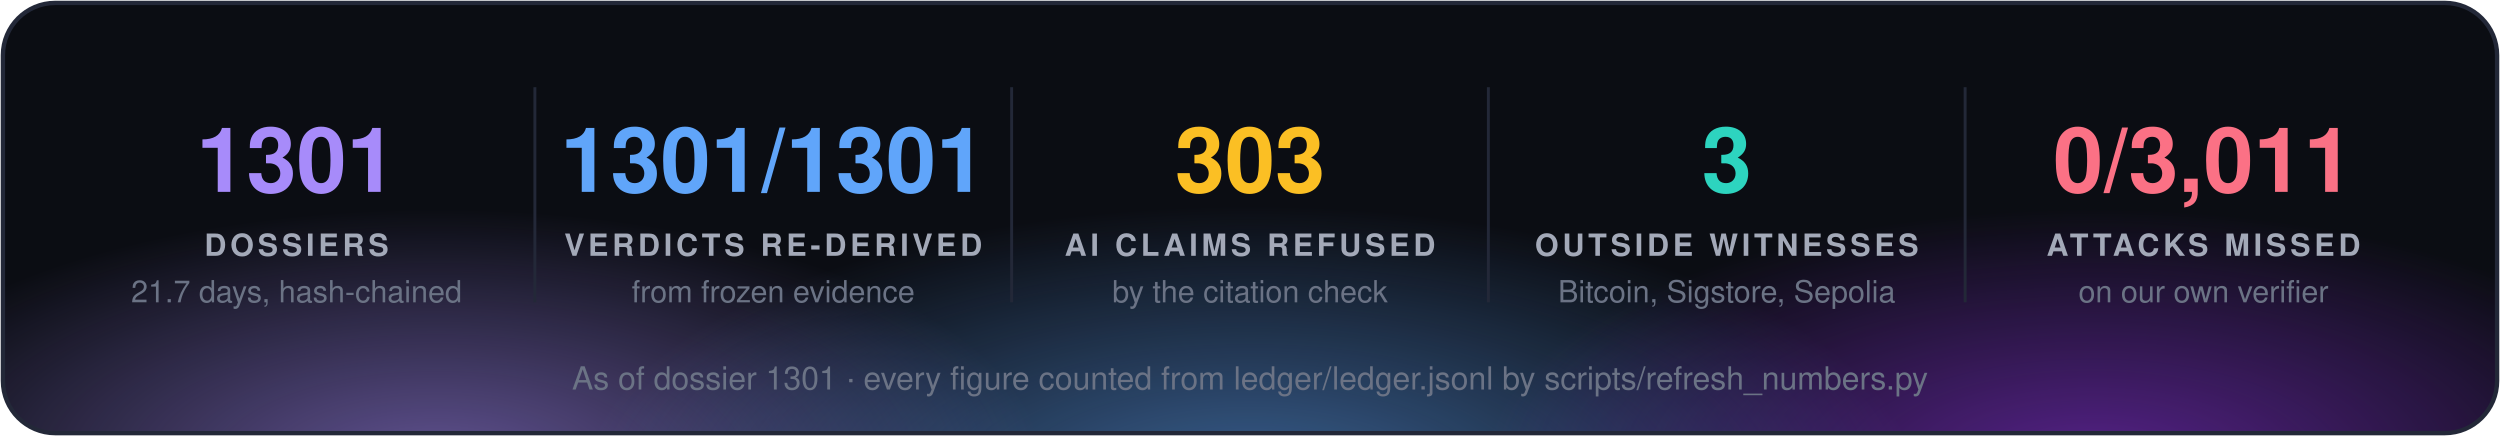
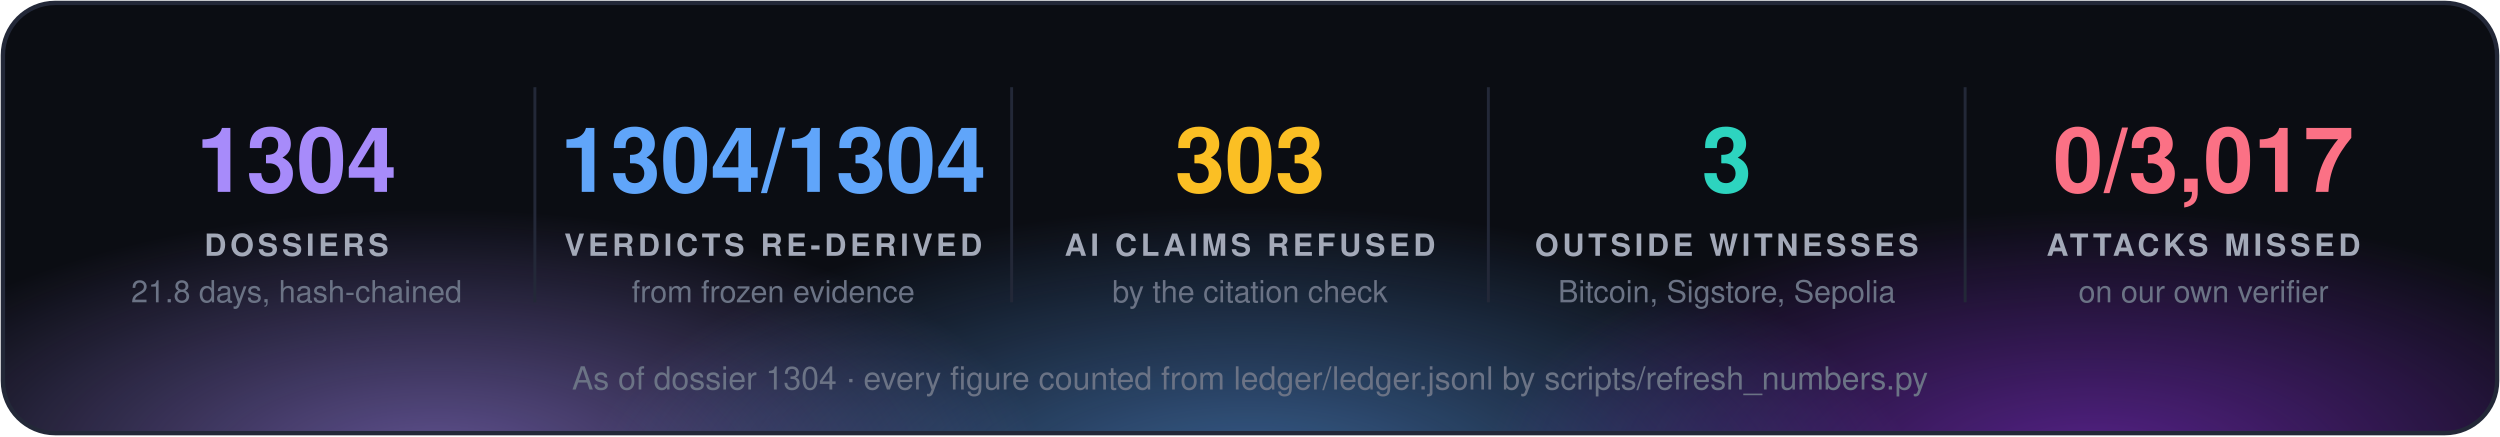
<svg xmlns="http://www.w3.org/2000/svg" width="860" height="150" viewBox="0 0 860 150" font-family="'Segoe UI', 'Helvetica Neue', Helvetica, Arial, sans-serif">
  <defs>
    <radialGradient id="g0" cx="50%" cy="50%" r="50%">
      <stop offset="0" stop-color="#a78bfa" stop-opacity="0.55" />
      <stop offset="1" stop-color="#a78bfa" stop-opacity="0" />
    </radialGradient>
    <radialGradient id="g1" cx="50%" cy="50%" r="50%">
      <stop offset="0" stop-color="#60a5fa" stop-opacity="0.55" />
      <stop offset="1" stop-color="#60a5fa" stop-opacity="0" />
    </radialGradient>
    <radialGradient id="g2" cx="50%" cy="50%" r="50%">
      <stop offset="0" stop-color="#9333ea" stop-opacity="0.55" />
      <stop offset="1" stop-color="#9333ea" stop-opacity="0" />
    </radialGradient>
    <clipPath id="panel">
      <rect x="1" y="1" width="858" height="148" rx="18" />
    </clipPath>
  </defs>
  <rect x="1" y="1" width="858" height="148" rx="18" fill="#0b0d13" />
  <g clip-path="url(#panel)">
    <ellipse cx="150" cy="160" rx="210" ry="88" fill="url(#g0)" />
    <ellipse cx="430" cy="168" rx="230" ry="97" fill="url(#g1)" />
    <ellipse cx="720" cy="160" rx="210" ry="88" fill="url(#g2)" />
  </g>
  <rect x="1" y="1" width="858" height="148" rx="18" fill="none" stroke="#232838" stroke-width="1.5" />
-   <text x="102.0" y="66" fill="#a78bfa" font-size="31" font-weight="700" text-anchor="middle">1301</text>
+   <text x="102.0" y="66" fill="#a78bfa" font-size="31" font-weight="700" text-anchor="middle">1304</text>
  <text x="102.0" y="88" fill="#a3a9b8" font-size="10.5" font-weight="700" letter-spacing="1.3" text-anchor="middle">DOSSIERS</text>
-   <text x="102.0" y="104" fill="#6b7385" font-size="10.5" text-anchor="middle">21.7 days, hash-chained</text>
+   <text x="102.0" y="104" fill="#6b7385" font-size="10.5" text-anchor="middle">21.8 days, hash-chained</text>
  <line x1="184.0" y1="30" x2="184.0" y2="104" stroke="#232838" />
-   <text x="266.0" y="66" fill="#60a5fa" font-size="31" font-weight="700" text-anchor="middle">1301/1301</text>
+   <text x="266.0" y="66" fill="#60a5fa" font-size="31" font-weight="700" text-anchor="middle">1304/1304</text>
  <text x="266.0" y="88" fill="#a3a9b8" font-size="10.5" font-weight="700" letter-spacing="1.3" text-anchor="middle">VERDICTS RE-DERIVED</text>
  <text x="266.0" y="104" fill="#6b7385" font-size="10.5" text-anchor="middle">from frozen evidence</text>
  <line x1="348.0" y1="30" x2="348.0" y2="104" stroke="#232838" />
  <text x="430.0" y="66" fill="#fbbf24" font-size="31" font-weight="700" text-anchor="middle">303</text>
  <text x="430.0" y="88" fill="#a3a9b8" font-size="10.5" font-weight="700" letter-spacing="1.3" text-anchor="middle">AI CLAIMS REFUSED</text>
  <text x="430.0" y="104" fill="#6b7385" font-size="10.5" text-anchor="middle">by the citation check</text>
  <line x1="512.0" y1="30" x2="512.0" y2="104" stroke="#232838" />
  <text x="594.0" y="66" fill="#2dd4bf" font-size="31" font-weight="700" text-anchor="middle">3</text>
  <text x="594.0" y="88" fill="#a3a9b8" font-size="10.5" font-weight="700" letter-spacing="1.3" text-anchor="middle">OUTSIDE WITNESSES</text>
  <text x="594.0" y="104" fill="#6b7385" font-size="10.5" text-anchor="middle">Bitcoin, Sigstore, Sepolia</text>
  <line x1="676.0" y1="30" x2="676.0" y2="104" stroke="#232838" />
-   <text x="758.0" y="66" fill="#fb7185" font-size="31" font-weight="700" text-anchor="middle">0/3,011</text>
+   <text x="758.0" y="66" fill="#fb7185" font-size="31" font-weight="700" text-anchor="middle">0/3,017</text>
  <text x="758.0" y="88" fill="#a3a9b8" font-size="10.5" font-weight="700" letter-spacing="1.3" text-anchor="middle">ATTACKS MISSED</text>
  <text x="758.0" y="104" fill="#6b7385" font-size="10.5" text-anchor="middle">on our own verifier</text>
-   <text x="430.0" y="134" fill="#6b7385" font-size="11" text-anchor="middle">As of dossier 1301 · every figure counted from ledger/ledger.jsonl by scripts/refresh_numbers.py</text>
+   <text x="430.0" y="134" fill="#6b7385" font-size="11" text-anchor="middle">As of dossier 1304 · every figure counted from ledger/ledger.jsonl by scripts/refresh_numbers.py</text>
</svg>
